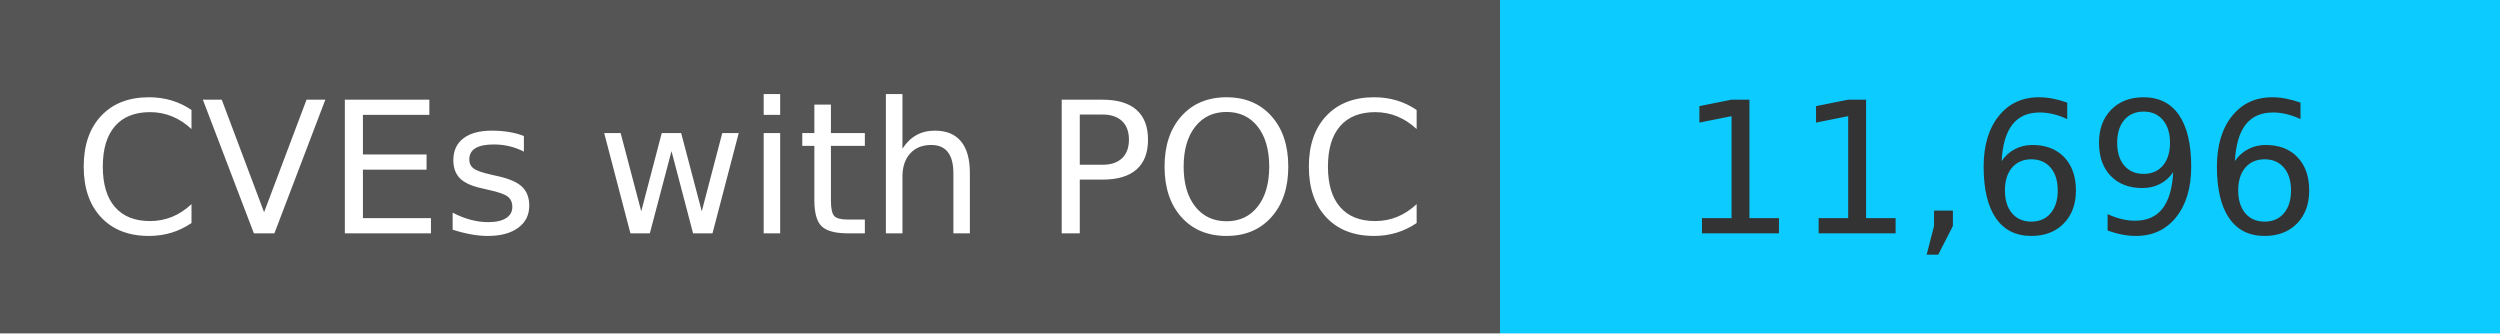
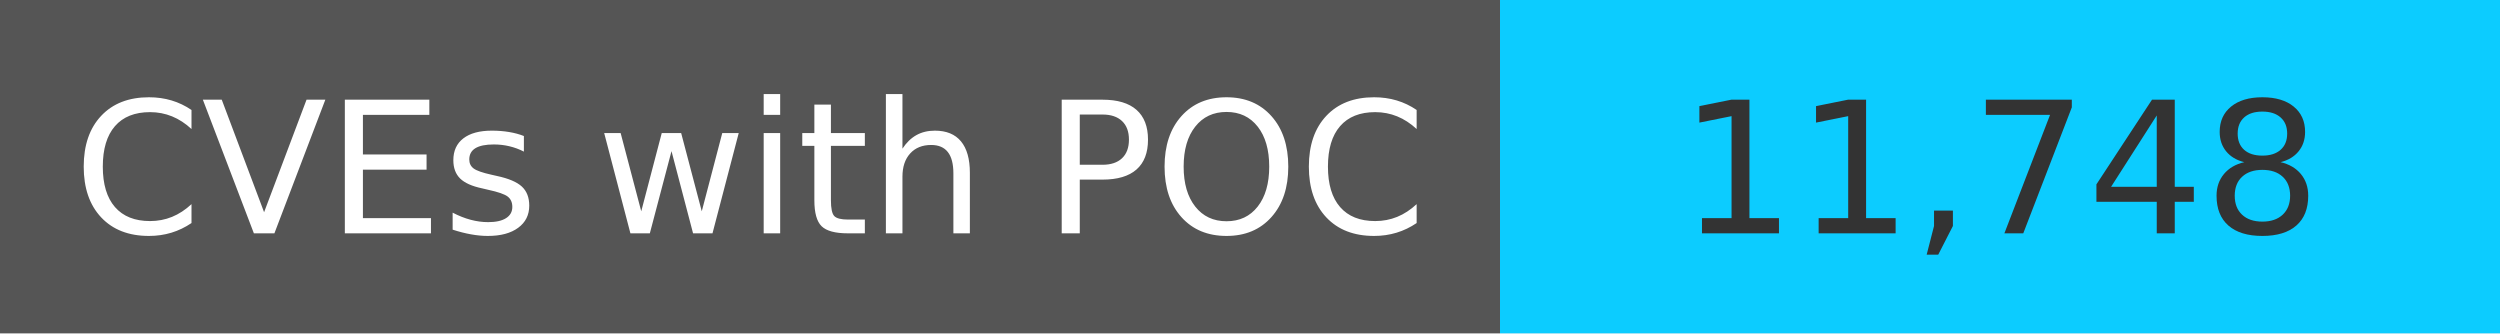
<svg xmlns="http://www.w3.org/2000/svg" width="150" height="20" role="img">
  <linearGradient id="s" x2="0" y2="100%">
    <stop offset="0" stop-color="#bbb" stop-opacity=".1" />
    <stop offset="1" stop-opacity=".1" />
  </linearGradient>
  <g>
    <rect width="90" height="20" fill="#555" />
    <rect x="90" width="267" height="20" fill="#0cccff" />
  </g>
  <g fill="#fff" text-anchor="middle" font-family="Verdana,Geneva,DejaVu Sans,sans-serif" text-rendering="geometricPrecision" font-size="110">
    <text x="450" y="140" transform="scale(.1)" fill="#fff">
            CVEs with POC
        </text>
    <text x="1200" y="140" transform="scale(.1)" fill="#333">
-             11,696
+             11,748
        </text>
  </g>
</svg>
